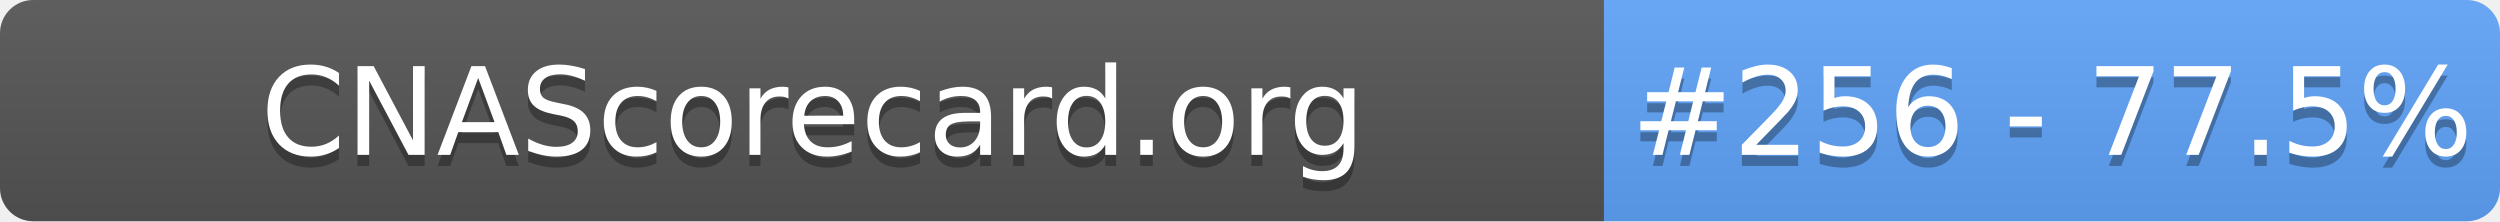
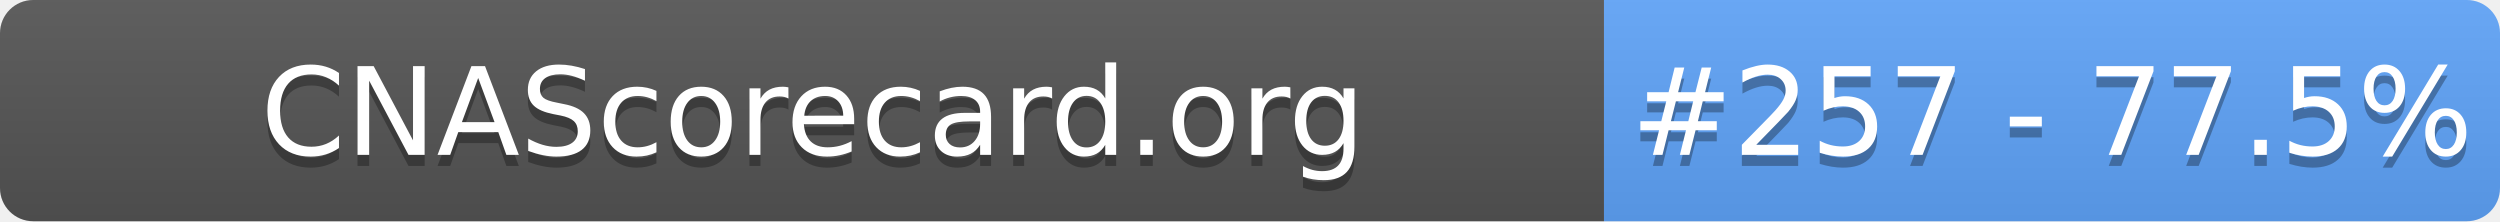
- <svg xmlns="http://www.w3.org/2000/svg" width="226" height="20" role="img" aria-label="CNAScorecard.org: #256 - 77.5%">
+ <svg xmlns="http://www.w3.org/2000/svg" width="226" height="20" role="img" aria-label="CNAScorecard.org: #257 - 77.5%">
  <linearGradient id="s" x2="0" y2="100%">
    <stop offset="0" stop-color="#bbb" stop-opacity=".1" />
    <stop offset="1" stop-opacity=".1" />
  </linearGradient>
  <clipPath id="r">
    <rect width="226" height="20" rx="3" fill="#fff" />
  </clipPath>
  <g clip-path="url(#r)">
    <rect width="145" height="20" fill="#555" />
    <rect x="145" width="81" height="20" fill="#60A5FA" />
    <rect width="226" height="20" fill="url(#s)" />
  </g>
  <g fill="#fff" text-anchor="middle" font-family="Verdana,Geneva,DejaVu Sans,sans-serif" text-rendering="geometricPrecision" font-size="110">
    <text aria-hidden="true" x="735" y="150" fill="#010101" fill-opacity=".3" transform="scale(.1)" textLength="1350">CNAScorecard.org</text>
    <text x="735" y="140" transform="scale(.1)" fill="#fff" textLength="1350">CNAScorecard.org</text>
-     <text aria-hidden="true" x="1855" y="150" fill="#010101" fill-opacity=".3" transform="scale(.1)" textLength="660">#256 - 77.5%</text>
-     <text x="1855" y="140" transform="scale(.1)" fill="#fff" textLength="660">#256 - 77.5%</text>
+     <text aria-hidden="true" x="1855" y="150" fill="#010101" fill-opacity=".3" transform="scale(.1)" textLength="660">#257 - 77.5%</text>
+     <text x="1855" y="140" transform="scale(.1)" fill="#fff" textLength="660">#257 - 77.5%</text>
  </g>
</svg>
